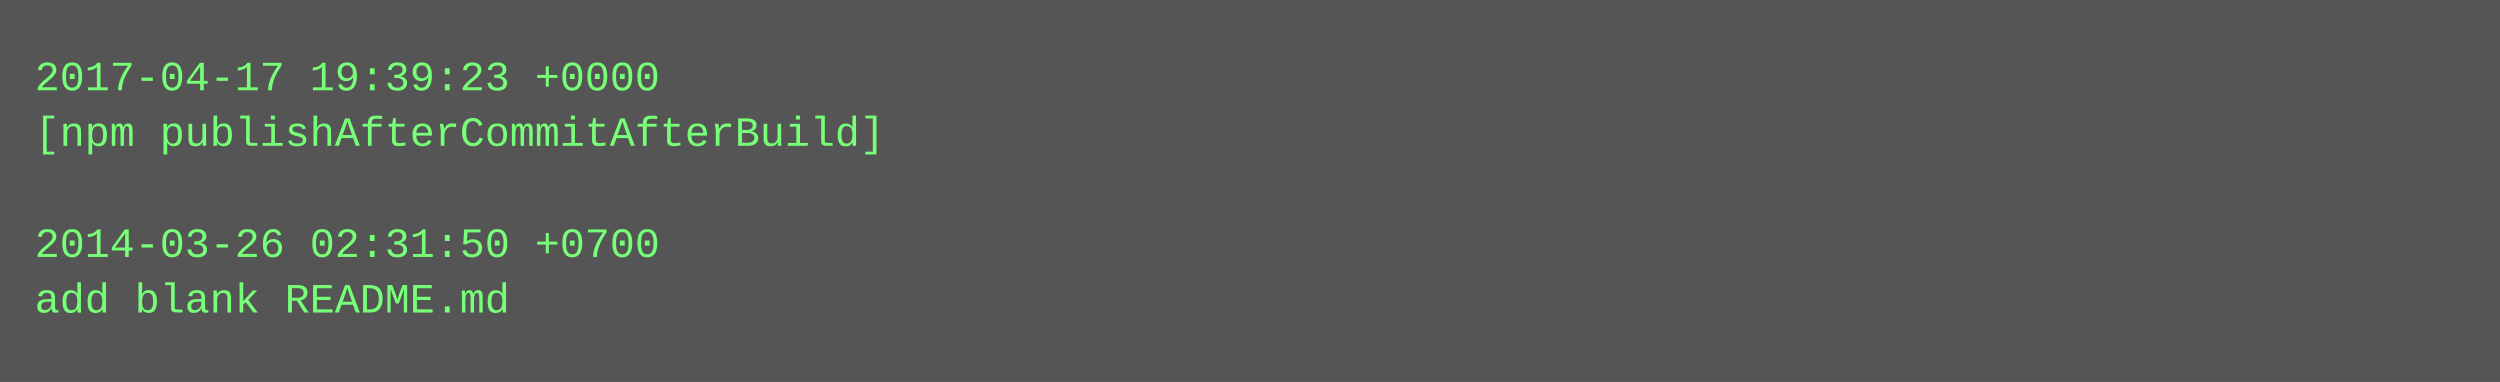
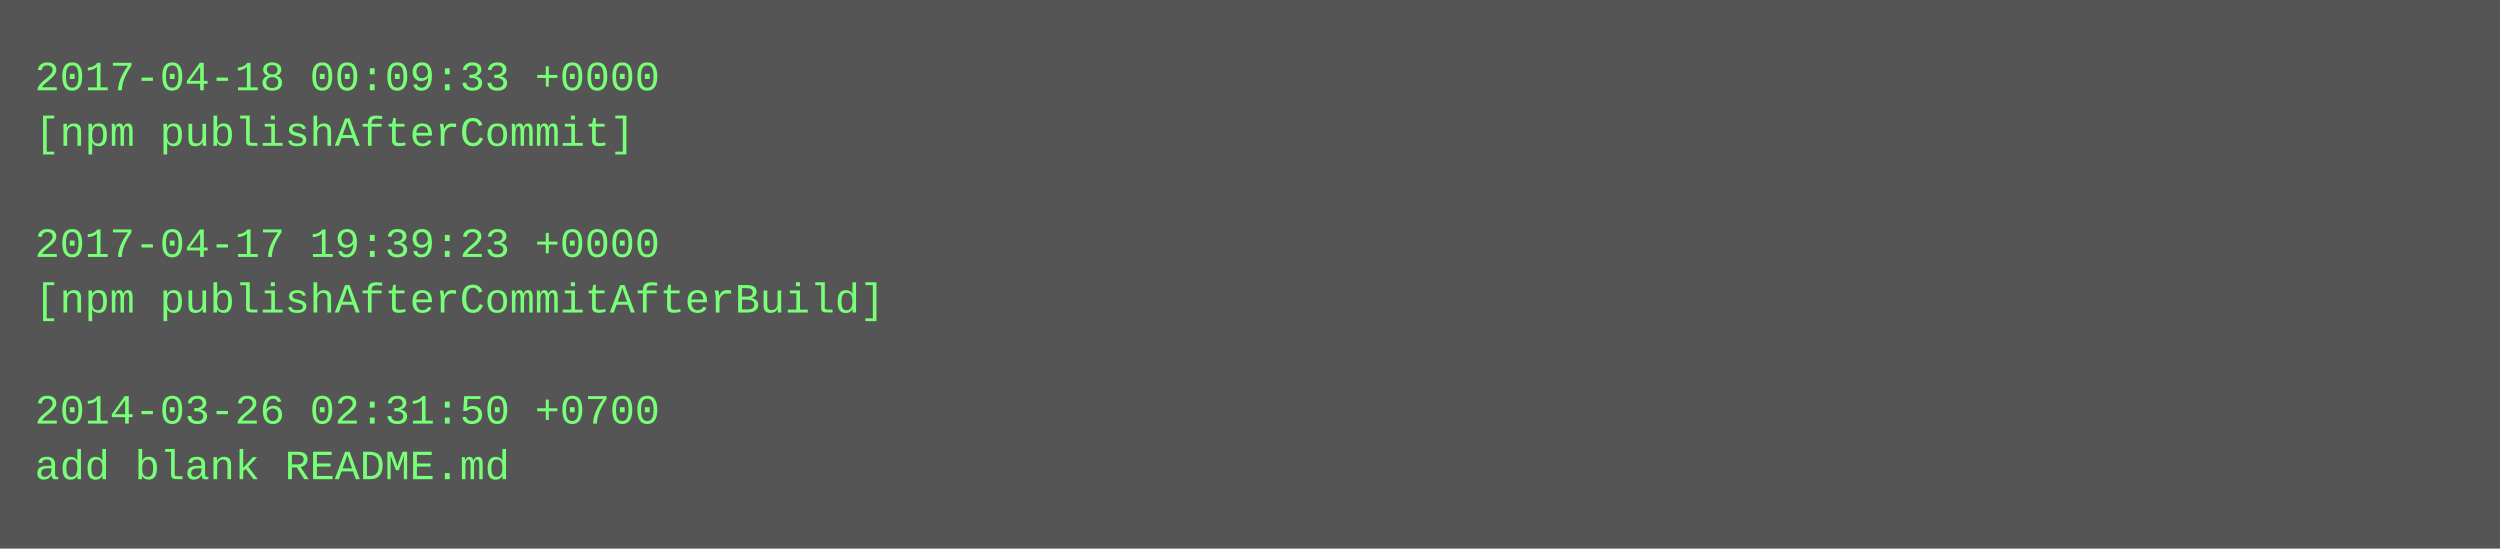
- <svg xmlns="http://www.w3.org/2000/svg" height="110" width="720">
-   <rect height="110" fill="#555" width="720" />
+ <svg xmlns="http://www.w3.org/2000/svg" height="158" width="720">
+   <rect height="158" fill="#555" width="720" />
  <text fill="#7f7" font-family="Courier New" font-size="12" xml:space="preserve">
-     <tspan x="10" y="26">2017-04-17 19:39:23 +0000</tspan>
-     <tspan x="10" y="42">[npm publishAfterCommitAfterBuild]</tspan>
+     <tspan x="10" y="26">2017-04-18 00:09:33 +0000</tspan>
+     <tspan x="10" y="42">[npm publishAfterCommit]</tspan>
    <tspan x="10" y="58" />
-     <tspan x="10" y="74">2014-03-26 02:31:50 +0700</tspan>
-     <tspan x="10" y="90">add blank README.md</tspan>
+     <tspan x="10" y="74">2017-04-17 19:39:23 +0000</tspan>
+     <tspan x="10" y="90">[npm publishAfterCommitAfterBuild]</tspan>
+     <tspan x="10" y="106" />
+     <tspan x="10" y="122">2014-03-26 02:31:50 +0700</tspan>
+     <tspan x="10" y="138">add blank README.md</tspan>
  </text>
</svg>
